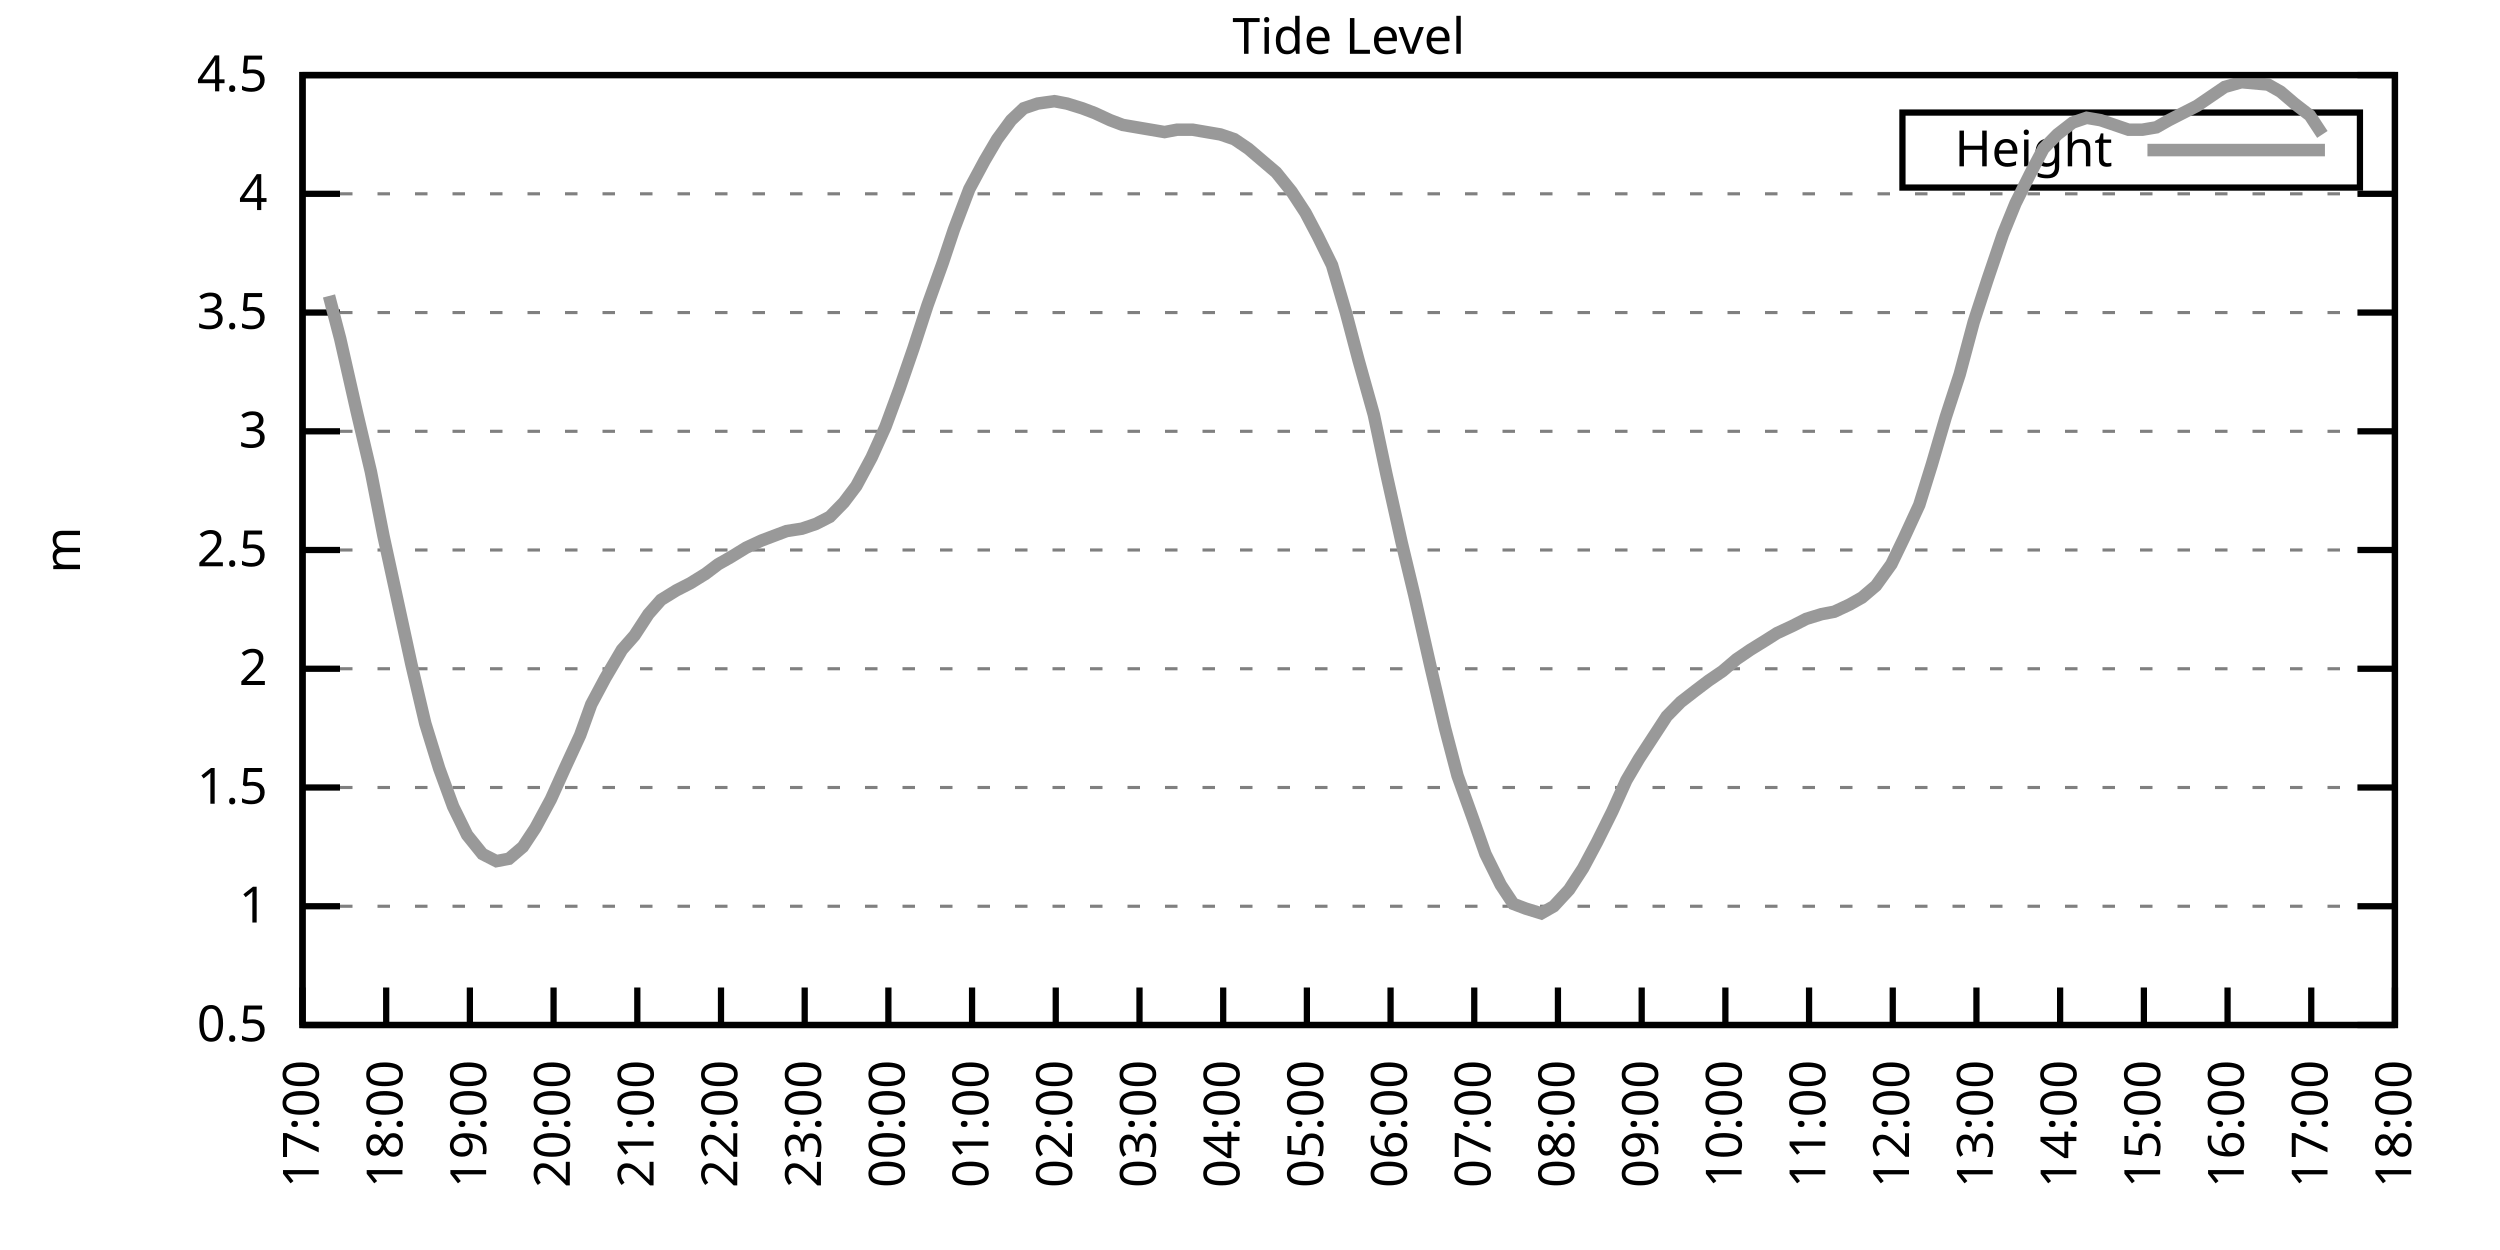
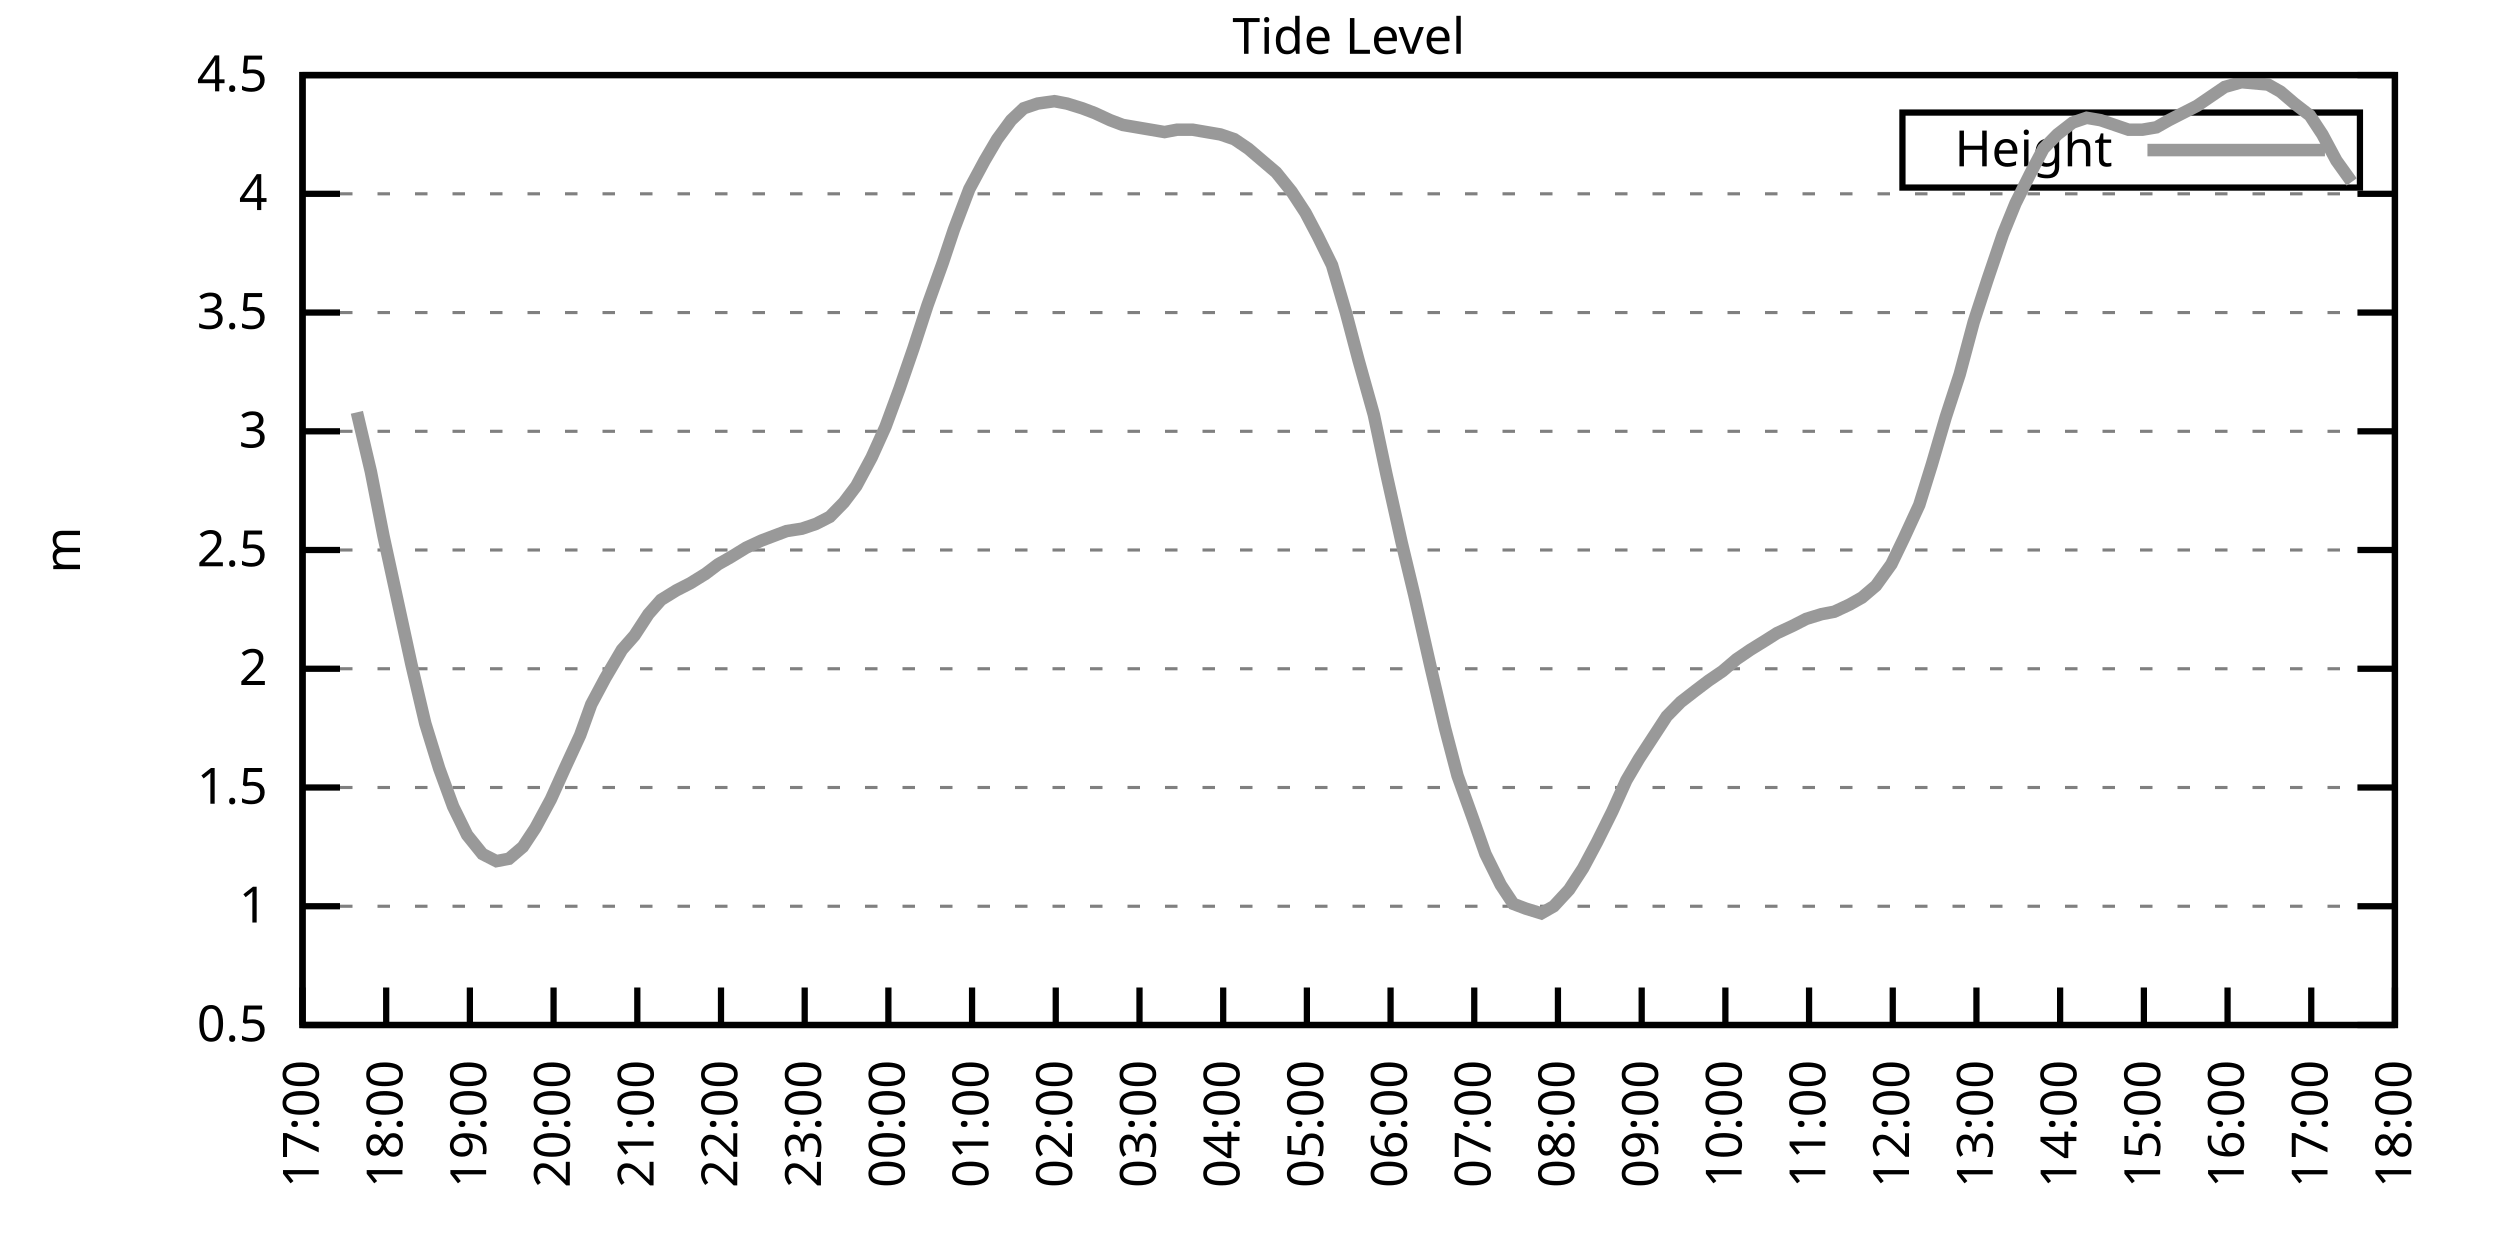
<svg xmlns="http://www.w3.org/2000/svg" xmlns:xlink="http://www.w3.org/1999/xlink" width="400" height="200" viewBox="0 0 400 200">
  <g id="gnuplot_canvas">
    <rect x="0" y="0" width="400" height="200" fill="none" />
    <defs>
      <circle id="gpDot" r="0.5" stroke-width="0.5" stroke="currentColor" />
      <path id="gpPt0" stroke-width="0.333" stroke="currentColor" d="M-1,0 h2 M0,-1 v2" />
      <path id="gpPt1" stroke-width="0.333" stroke="currentColor" d="M-1,-1 L1,1 M1,-1 L-1,1" />
      <path id="gpPt2" stroke-width="0.333" stroke="currentColor" d="M-1,0 L1,0 M0,-1 L0,1 M-1,-1 L1,1 M-1,1 L1,-1" />
      <rect id="gpPt3" stroke-width="0.333" stroke="currentColor" x="-1" y="-1" width="2" height="2" />
      <rect id="gpPt4" stroke-width="0.333" stroke="currentColor" fill="currentColor" x="-1" y="-1" width="2" height="2" />
      <circle id="gpPt5" stroke-width="0.333" stroke="currentColor" cx="0" cy="0" r="1" />
      <use xlink:href="#gpPt5" id="gpPt6" fill="currentColor" stroke="none" />
      <path id="gpPt7" stroke-width="0.333" stroke="currentColor" d="M0,-1.33 L-1.33,0.67 L1.33,0.67 z" />
      <use xlink:href="#gpPt7" id="gpPt8" fill="currentColor" stroke="none" />
      <use xlink:href="#gpPt7" id="gpPt9" stroke="currentColor" transform="rotate(180)" />
      <use xlink:href="#gpPt9" id="gpPt10" fill="currentColor" stroke="none" />
      <use xlink:href="#gpPt3" id="gpPt11" stroke="currentColor" transform="rotate(45)" />
      <use xlink:href="#gpPt11" id="gpPt12" fill="currentColor" stroke="none" />
      <path id="gpPt13" stroke-width="0.333" stroke="currentColor" d="M0,1.330 L1.265,0.411 L0.782,-1.067 L-0.782,-1.076 L-1.265,0.411 z" />
      <use xlink:href="#gpPt13" id="gpPt14" fill="currentColor" stroke="none" />
      <filter id="textbox" filterUnits="objectBoundingBox" x="0" y="0" height="1" width="1">
        <feFlood flood-color="white" flood-opacity="1" result="bgnd" />
        <feComposite in="SourceGraphic" in2="bgnd" operator="atop" />
      </filter>
      <filter id="greybox" filterUnits="objectBoundingBox" x="0" y="0" height="1" width="1">
        <feFlood flood-color="lightgrey" flood-opacity="1" result="grey" />
        <feComposite in="SourceGraphic" in2="grey" operator="atop" />
      </filter>
    </defs>
    <g fill="none" color="white" stroke="currentColor" stroke-width="1.00" stroke-linecap="butt" stroke-linejoin="miter">
</g>
    <g fill="none" color="black" stroke="currentColor" stroke-width="1.00" stroke-linecap="butt" stroke-linejoin="miter">
      <g stroke="none" shape-rendering="crispEdges">
        <polygon fill="rgb(255, 255, 255)" points="48.40,164.00 383.18,164.00 383.18,12.02 48.40,12.02 " />
      </g>
    </g>
    <g fill="none" color="black" stroke="currentColor" stroke-width="1.00" stroke-linecap="butt" stroke-linejoin="miter">
</g>
    <g fill="none" color="black" stroke="black" stroke-width="0.50" stroke-linecap="butt" stroke-linejoin="miter">
</g>
    <g fill="none" color="gray" stroke="currentColor" stroke-width="0.50" stroke-linecap="butt" stroke-linejoin="miter">
      <path stroke="gray" stroke-dasharray="2,4" class="gridline" d="M48.40,164.00 L383.19,164.00  " />
    </g>
    <g fill="none" color="gray" stroke="gray" stroke-width="1.00" stroke-linecap="butt" stroke-linejoin="miter">
</g>
    <g fill="none" color="black" stroke="currentColor" stroke-width="1.00" stroke-linecap="butt" stroke-linejoin="miter">
      <path stroke="black" d="M48.40,164.00 L54.40,164.00 M383.19,164.00 L377.19,164.00  " />
      <g transform="translate(42.80,166.60)" stroke="none" fill="black" font-family="Sans" font-size="8.00" text-anchor="end">
        <text>
          <tspan font-family="Sans"> 0.5</tspan>
        </text>
      </g>
    </g>
    <g fill="none" color="black" stroke="currentColor" stroke-width="1.00" stroke-linecap="butt" stroke-linejoin="miter">
</g>
    <g fill="none" color="black" stroke="black" stroke-width="0.50" stroke-linecap="butt" stroke-linejoin="miter">
</g>
    <g fill="none" color="gray" stroke="currentColor" stroke-width="0.50" stroke-linecap="butt" stroke-linejoin="miter">
      <path stroke="gray" stroke-dasharray="2,4" class="gridline" d="M48.40,145.00 L383.19,145.00  " />
    </g>
    <g fill="none" color="gray" stroke="gray" stroke-width="1.00" stroke-linecap="butt" stroke-linejoin="miter">
</g>
    <g fill="none" color="black" stroke="currentColor" stroke-width="1.00" stroke-linecap="butt" stroke-linejoin="miter">
      <path stroke="black" d="M48.40,145.00 L54.40,145.00 M383.19,145.00 L377.19,145.00  " />
      <g transform="translate(42.80,147.60)" stroke="none" fill="black" font-family="Sans" font-size="8.00" text-anchor="end">
        <text>
          <tspan font-family="Sans"> 1</tspan>
        </text>
      </g>
    </g>
    <g fill="none" color="black" stroke="currentColor" stroke-width="1.00" stroke-linecap="butt" stroke-linejoin="miter">
</g>
    <g fill="none" color="black" stroke="black" stroke-width="0.50" stroke-linecap="butt" stroke-linejoin="miter">
</g>
    <g fill="none" color="gray" stroke="currentColor" stroke-width="0.50" stroke-linecap="butt" stroke-linejoin="miter">
      <path stroke="gray" stroke-dasharray="2,4" class="gridline" d="M48.40,126.00 L383.19,126.00  " />
    </g>
    <g fill="none" color="gray" stroke="gray" stroke-width="1.00" stroke-linecap="butt" stroke-linejoin="miter">
</g>
    <g fill="none" color="black" stroke="currentColor" stroke-width="1.00" stroke-linecap="butt" stroke-linejoin="miter">
      <path stroke="black" d="M48.40,126.00 L54.40,126.00 M383.19,126.00 L377.19,126.00  " />
      <g transform="translate(42.80,128.60)" stroke="none" fill="black" font-family="Sans" font-size="8.00" text-anchor="end">
        <text>
          <tspan font-family="Sans"> 1.5</tspan>
        </text>
      </g>
    </g>
    <g fill="none" color="black" stroke="currentColor" stroke-width="1.00" stroke-linecap="butt" stroke-linejoin="miter">
</g>
    <g fill="none" color="black" stroke="black" stroke-width="0.50" stroke-linecap="butt" stroke-linejoin="miter">
</g>
    <g fill="none" color="gray" stroke="currentColor" stroke-width="0.50" stroke-linecap="butt" stroke-linejoin="miter">
      <path stroke="gray" stroke-dasharray="2,4" class="gridline" d="M48.40,107.00 L383.19,107.00  " />
    </g>
    <g fill="none" color="gray" stroke="gray" stroke-width="1.00" stroke-linecap="butt" stroke-linejoin="miter">
</g>
    <g fill="none" color="black" stroke="currentColor" stroke-width="1.00" stroke-linecap="butt" stroke-linejoin="miter">
      <path stroke="black" d="M48.40,107.00 L54.40,107.00 M383.19,107.00 L377.19,107.00  " />
      <g transform="translate(42.80,109.60)" stroke="none" fill="black" font-family="Sans" font-size="8.00" text-anchor="end">
        <text>
          <tspan font-family="Sans"> 2</tspan>
        </text>
      </g>
    </g>
    <g fill="none" color="black" stroke="currentColor" stroke-width="1.00" stroke-linecap="butt" stroke-linejoin="miter">
</g>
    <g fill="none" color="black" stroke="black" stroke-width="0.50" stroke-linecap="butt" stroke-linejoin="miter">
</g>
    <g fill="none" color="gray" stroke="currentColor" stroke-width="0.50" stroke-linecap="butt" stroke-linejoin="miter">
      <path stroke="gray" stroke-dasharray="2,4" class="gridline" d="M48.40,88.00 L383.19,88.00  " />
    </g>
    <g fill="none" color="gray" stroke="gray" stroke-width="1.00" stroke-linecap="butt" stroke-linejoin="miter">
</g>
    <g fill="none" color="black" stroke="currentColor" stroke-width="1.00" stroke-linecap="butt" stroke-linejoin="miter">
      <path stroke="black" d="M48.40,88.00 L54.40,88.00 M383.19,88.00 L377.19,88.00  " />
      <g transform="translate(42.80,90.60)" stroke="none" fill="black" font-family="Sans" font-size="8.00" text-anchor="end">
        <text>
          <tspan font-family="Sans"> 2.5</tspan>
        </text>
      </g>
    </g>
    <g fill="none" color="black" stroke="currentColor" stroke-width="1.00" stroke-linecap="butt" stroke-linejoin="miter">
</g>
    <g fill="none" color="black" stroke="black" stroke-width="0.50" stroke-linecap="butt" stroke-linejoin="miter">
</g>
    <g fill="none" color="gray" stroke="currentColor" stroke-width="0.50" stroke-linecap="butt" stroke-linejoin="miter">
      <path stroke="gray" stroke-dasharray="2,4" class="gridline" d="M48.40,69.01 L383.19,69.01  " />
    </g>
    <g fill="none" color="gray" stroke="gray" stroke-width="1.00" stroke-linecap="butt" stroke-linejoin="miter">
</g>
    <g fill="none" color="black" stroke="currentColor" stroke-width="1.00" stroke-linecap="butt" stroke-linejoin="miter">
      <path stroke="black" d="M48.40,69.01 L54.40,69.01 M383.19,69.01 L377.19,69.01  " />
      <g transform="translate(42.80,71.61)" stroke="none" fill="black" font-family="Sans" font-size="8.00" text-anchor="end">
        <text>
          <tspan font-family="Sans"> 3</tspan>
        </text>
      </g>
    </g>
    <g fill="none" color="black" stroke="currentColor" stroke-width="1.00" stroke-linecap="butt" stroke-linejoin="miter">
</g>
    <g fill="none" color="black" stroke="black" stroke-width="0.50" stroke-linecap="butt" stroke-linejoin="miter">
</g>
    <g fill="none" color="gray" stroke="currentColor" stroke-width="0.50" stroke-linecap="butt" stroke-linejoin="miter">
      <path stroke="gray" stroke-dasharray="2,4" class="gridline" d="M48.40,50.01 L383.19,50.01  " />
    </g>
    <g fill="none" color="gray" stroke="gray" stroke-width="1.00" stroke-linecap="butt" stroke-linejoin="miter">
</g>
    <g fill="none" color="black" stroke="currentColor" stroke-width="1.00" stroke-linecap="butt" stroke-linejoin="miter">
      <path stroke="black" d="M48.40,50.01 L54.40,50.01 M383.19,50.01 L377.19,50.01  " />
      <g transform="translate(42.80,52.61)" stroke="none" fill="black" font-family="Sans" font-size="8.00" text-anchor="end">
        <text>
          <tspan font-family="Sans"> 3.5</tspan>
        </text>
      </g>
    </g>
    <g fill="none" color="black" stroke="currentColor" stroke-width="1.00" stroke-linecap="butt" stroke-linejoin="miter">
</g>
    <g fill="none" color="black" stroke="black" stroke-width="0.50" stroke-linecap="butt" stroke-linejoin="miter">
</g>
    <g fill="none" color="gray" stroke="currentColor" stroke-width="0.50" stroke-linecap="butt" stroke-linejoin="miter">
      <path stroke="gray" stroke-dasharray="2,4" class="gridline" d="M48.40,31.01 L383.19,31.01  " />
    </g>
    <g fill="none" color="gray" stroke="gray" stroke-width="1.00" stroke-linecap="butt" stroke-linejoin="miter">
</g>
    <g fill="none" color="black" stroke="currentColor" stroke-width="1.00" stroke-linecap="butt" stroke-linejoin="miter">
      <path stroke="black" d="M48.40,31.01 L54.40,31.01 M383.19,31.01 L377.19,31.01  " />
      <g transform="translate(42.80,33.61)" stroke="none" fill="black" font-family="Sans" font-size="8.00" text-anchor="end">
        <text>
          <tspan font-family="Sans"> 4</tspan>
        </text>
      </g>
    </g>
    <g fill="none" color="black" stroke="currentColor" stroke-width="1.00" stroke-linecap="butt" stroke-linejoin="miter">
</g>
    <g fill="none" color="black" stroke="black" stroke-width="0.50" stroke-linecap="butt" stroke-linejoin="miter">
</g>
    <g fill="none" color="gray" stroke="currentColor" stroke-width="0.50" stroke-linecap="butt" stroke-linejoin="miter">
      <path stroke="gray" stroke-dasharray="2,4" class="gridline" d="M48.40,12.01 L383.19,12.01  " />
    </g>
    <g fill="none" color="gray" stroke="gray" stroke-width="1.00" stroke-linecap="butt" stroke-linejoin="miter">
</g>
    <g fill="none" color="black" stroke="currentColor" stroke-width="1.00" stroke-linecap="butt" stroke-linejoin="miter">
      <path stroke="black" d="M48.40,12.01 L54.40,12.01 M383.19,12.01 L377.19,12.01  " />
      <g transform="translate(42.80,14.61)" stroke="none" fill="black" font-family="Sans" font-size="8.00" text-anchor="end">
        <text>
          <tspan font-family="Sans"> 4.5</tspan>
        </text>
      </g>
    </g>
    <g fill="none" color="black" stroke="currentColor" stroke-width="1.00" stroke-linecap="butt" stroke-linejoin="miter">
      <path stroke="black" d="M48.40,164.00 L48.40,158.00  " />
      <g transform="translate(51.00,169.60) rotate(270.00)" stroke="none" fill="black" font-family="Sans" font-size="8.00" text-anchor="end">
        <text>
          <tspan font-family="Sans">17:00</tspan>
        </text>
      </g>
    </g>
    <g fill="none" color="black" stroke="currentColor" stroke-width="1.00" stroke-linecap="butt" stroke-linejoin="miter">
      <path stroke="black" d="M61.79,164.00 L61.79,158.00  " />
      <g transform="translate(64.39,169.60) rotate(270.00)" stroke="none" fill="black" font-family="Sans" font-size="8.00" text-anchor="end">
        <text>
          <tspan font-family="Sans">18:00</tspan>
        </text>
      </g>
    </g>
    <g fill="none" color="black" stroke="currentColor" stroke-width="1.00" stroke-linecap="butt" stroke-linejoin="miter">
      <path stroke="black" d="M75.18,164.00 L75.18,158.00  " />
      <g transform="translate(77.78,169.60) rotate(270.00)" stroke="none" fill="black" font-family="Sans" font-size="8.00" text-anchor="end">
        <text>
          <tspan font-family="Sans">19:00</tspan>
        </text>
      </g>
    </g>
    <g fill="none" color="black" stroke="currentColor" stroke-width="1.00" stroke-linecap="butt" stroke-linejoin="miter">
      <path stroke="black" d="M88.57,164.00 L88.57,158.00  " />
      <g transform="translate(91.17,169.60) rotate(270.00)" stroke="none" fill="black" font-family="Sans" font-size="8.00" text-anchor="end">
        <text>
          <tspan font-family="Sans">20:00</tspan>
        </text>
      </g>
    </g>
    <g fill="none" color="black" stroke="currentColor" stroke-width="1.00" stroke-linecap="butt" stroke-linejoin="miter">
      <path stroke="black" d="M101.97,164.00 L101.97,158.00  " />
      <g transform="translate(104.57,169.60) rotate(270.00)" stroke="none" fill="black" font-family="Sans" font-size="8.00" text-anchor="end">
        <text>
          <tspan font-family="Sans">21:00</tspan>
        </text>
      </g>
    </g>
    <g fill="none" color="black" stroke="currentColor" stroke-width="1.00" stroke-linecap="butt" stroke-linejoin="miter">
      <path stroke="black" d="M115.36,164.00 L115.36,158.00  " />
      <g transform="translate(117.96,169.60) rotate(270.00)" stroke="none" fill="black" font-family="Sans" font-size="8.00" text-anchor="end">
        <text>
          <tspan font-family="Sans">22:00</tspan>
        </text>
      </g>
    </g>
    <g fill="none" color="black" stroke="currentColor" stroke-width="1.00" stroke-linecap="butt" stroke-linejoin="miter">
      <path stroke="black" d="M128.75,164.00 L128.75,158.00  " />
      <g transform="translate(131.35,169.60) rotate(270.00)" stroke="none" fill="black" font-family="Sans" font-size="8.00" text-anchor="end">
        <text>
          <tspan font-family="Sans">23:00</tspan>
        </text>
      </g>
    </g>
    <g fill="none" color="black" stroke="currentColor" stroke-width="1.00" stroke-linecap="butt" stroke-linejoin="miter">
      <path stroke="black" d="M142.14,164.00 L142.14,158.00  " />
      <g transform="translate(144.74,169.60) rotate(270.00)" stroke="none" fill="black" font-family="Sans" font-size="8.00" text-anchor="end">
        <text>
          <tspan font-family="Sans">00:00</tspan>
        </text>
      </g>
    </g>
    <g fill="none" color="black" stroke="currentColor" stroke-width="1.00" stroke-linecap="butt" stroke-linejoin="miter">
      <path stroke="black" d="M155.53,164.00 L155.53,158.00  " />
      <g transform="translate(158.13,169.60) rotate(270.00)" stroke="none" fill="black" font-family="Sans" font-size="8.00" text-anchor="end">
        <text>
          <tspan font-family="Sans">01:00</tspan>
        </text>
      </g>
    </g>
    <g fill="none" color="black" stroke="currentColor" stroke-width="1.00" stroke-linecap="butt" stroke-linejoin="miter">
      <path stroke="black" d="M168.92,164.00 L168.92,158.00  " />
      <g transform="translate(171.52,169.60) rotate(270.00)" stroke="none" fill="black" font-family="Sans" font-size="8.00" text-anchor="end">
        <text>
          <tspan font-family="Sans">02:00</tspan>
        </text>
      </g>
    </g>
    <g fill="none" color="black" stroke="currentColor" stroke-width="1.00" stroke-linecap="butt" stroke-linejoin="miter">
      <path stroke="black" d="M182.32,164.00 L182.32,158.00  " />
      <g transform="translate(184.92,169.60) rotate(270.00)" stroke="none" fill="black" font-family="Sans" font-size="8.00" text-anchor="end">
        <text>
          <tspan font-family="Sans">03:00</tspan>
        </text>
      </g>
    </g>
    <g fill="none" color="black" stroke="currentColor" stroke-width="1.00" stroke-linecap="butt" stroke-linejoin="miter">
      <path stroke="black" d="M195.71,164.00 L195.71,158.00  " />
      <g transform="translate(198.31,169.60) rotate(270.00)" stroke="none" fill="black" font-family="Sans" font-size="8.00" text-anchor="end">
        <text>
          <tspan font-family="Sans">04:00</tspan>
        </text>
      </g>
    </g>
    <g fill="none" color="black" stroke="currentColor" stroke-width="1.00" stroke-linecap="butt" stroke-linejoin="miter">
      <path stroke="black" d="M209.10,164.00 L209.10,158.00  " />
      <g transform="translate(211.70,169.60) rotate(270.00)" stroke="none" fill="black" font-family="Sans" font-size="8.00" text-anchor="end">
        <text>
          <tspan font-family="Sans">05:00</tspan>
        </text>
      </g>
    </g>
    <g fill="none" color="black" stroke="currentColor" stroke-width="1.00" stroke-linecap="butt" stroke-linejoin="miter">
      <path stroke="black" d="M222.49,164.00 L222.49,158.00  " />
      <g transform="translate(225.09,169.60) rotate(270.00)" stroke="none" fill="black" font-family="Sans" font-size="8.00" text-anchor="end">
        <text>
          <tspan font-family="Sans">06:00</tspan>
        </text>
      </g>
    </g>
    <g fill="none" color="black" stroke="currentColor" stroke-width="1.00" stroke-linecap="butt" stroke-linejoin="miter">
      <path stroke="black" d="M235.88,164.00 L235.88,158.00  " />
      <g transform="translate(238.48,169.60) rotate(270.00)" stroke="none" fill="black" font-family="Sans" font-size="8.00" text-anchor="end">
        <text>
          <tspan font-family="Sans">07:00</tspan>
        </text>
      </g>
    </g>
    <g fill="none" color="black" stroke="currentColor" stroke-width="1.00" stroke-linecap="butt" stroke-linejoin="miter">
      <path stroke="black" d="M249.27,164.00 L249.27,158.00  " />
      <g transform="translate(251.87,169.60) rotate(270.00)" stroke="none" fill="black" font-family="Sans" font-size="8.00" text-anchor="end">
        <text>
          <tspan font-family="Sans">08:00</tspan>
        </text>
      </g>
    </g>
    <g fill="none" color="black" stroke="currentColor" stroke-width="1.00" stroke-linecap="butt" stroke-linejoin="miter">
      <path stroke="black" d="M262.67,164.00 L262.67,158.00  " />
      <g transform="translate(265.27,169.60) rotate(270.00)" stroke="none" fill="black" font-family="Sans" font-size="8.00" text-anchor="end">
        <text>
          <tspan font-family="Sans">09:00</tspan>
        </text>
      </g>
    </g>
    <g fill="none" color="black" stroke="currentColor" stroke-width="1.00" stroke-linecap="butt" stroke-linejoin="miter">
      <path stroke="black" d="M276.06,164.00 L276.06,158.00  " />
      <g transform="translate(278.66,169.60) rotate(270.00)" stroke="none" fill="black" font-family="Sans" font-size="8.00" text-anchor="end">
        <text>
          <tspan font-family="Sans">10:00</tspan>
        </text>
      </g>
    </g>
    <g fill="none" color="black" stroke="currentColor" stroke-width="1.00" stroke-linecap="butt" stroke-linejoin="miter">
      <path stroke="black" d="M289.45,164.00 L289.45,158.00  " />
      <g transform="translate(292.05,169.60) rotate(270.00)" stroke="none" fill="black" font-family="Sans" font-size="8.00" text-anchor="end">
        <text>
          <tspan font-family="Sans">11:00</tspan>
        </text>
      </g>
    </g>
    <g fill="none" color="black" stroke="currentColor" stroke-width="1.00" stroke-linecap="butt" stroke-linejoin="miter">
      <path stroke="black" d="M302.84,164.00 L302.84,158.00  " />
      <g transform="translate(305.44,169.60) rotate(270.00)" stroke="none" fill="black" font-family="Sans" font-size="8.00" text-anchor="end">
        <text>
          <tspan font-family="Sans">12:00</tspan>
        </text>
      </g>
    </g>
    <g fill="none" color="black" stroke="currentColor" stroke-width="1.00" stroke-linecap="butt" stroke-linejoin="miter">
      <path stroke="black" d="M316.23,164.00 L316.23,158.00  " />
      <g transform="translate(318.83,169.60) rotate(270.00)" stroke="none" fill="black" font-family="Sans" font-size="8.00" text-anchor="end">
        <text>
          <tspan font-family="Sans">13:00</tspan>
        </text>
      </g>
    </g>
    <g fill="none" color="black" stroke="currentColor" stroke-width="1.00" stroke-linecap="butt" stroke-linejoin="miter">
      <path stroke="black" d="M329.62,164.00 L329.62,158.00  " />
      <g transform="translate(332.22,169.60) rotate(270.00)" stroke="none" fill="black" font-family="Sans" font-size="8.00" text-anchor="end">
        <text>
          <tspan font-family="Sans">14:00</tspan>
        </text>
      </g>
    </g>
    <g fill="none" color="black" stroke="currentColor" stroke-width="1.00" stroke-linecap="butt" stroke-linejoin="miter">
      <path stroke="black" d="M343.02,164.00 L343.02,158.00  " />
      <g transform="translate(345.62,169.60) rotate(270.00)" stroke="none" fill="black" font-family="Sans" font-size="8.00" text-anchor="end">
        <text>
          <tspan font-family="Sans">15:00</tspan>
        </text>
      </g>
    </g>
    <g fill="none" color="black" stroke="currentColor" stroke-width="1.00" stroke-linecap="butt" stroke-linejoin="miter">
      <path stroke="black" d="M356.41,164.00 L356.41,158.00  " />
      <g transform="translate(359.01,169.60) rotate(270.00)" stroke="none" fill="black" font-family="Sans" font-size="8.00" text-anchor="end">
        <text>
          <tspan font-family="Sans">16:00</tspan>
        </text>
      </g>
    </g>
    <g fill="none" color="black" stroke="currentColor" stroke-width="1.00" stroke-linecap="butt" stroke-linejoin="miter">
      <path stroke="black" d="M369.80,164.00 L369.80,158.00  " />
      <g transform="translate(372.40,169.60) rotate(270.00)" stroke="none" fill="black" font-family="Sans" font-size="8.00" text-anchor="end">
        <text>
          <tspan font-family="Sans">17:00</tspan>
        </text>
      </g>
    </g>
    <g fill="none" color="black" stroke="currentColor" stroke-width="1.00" stroke-linecap="butt" stroke-linejoin="miter">
      <path stroke="black" d="M383.19,164.00 L383.19,158.00  " />
      <g transform="translate(385.79,169.60) rotate(270.00)" stroke="none" fill="black" font-family="Sans" font-size="8.00" text-anchor="end">
        <text>
          <tspan font-family="Sans">18:00</tspan>
        </text>
      </g>
    </g>
    <g fill="none" color="black" stroke="currentColor" stroke-width="1.00" stroke-linecap="butt" stroke-linejoin="miter">
</g>
    <g fill="none" color="black" stroke="currentColor" stroke-width="1.00" stroke-linecap="butt" stroke-linejoin="miter">
      <path stroke="black" d="M48.40,12.01 L48.40,164.00 L383.19,164.00 L383.19,12.01 L48.40,12.01 Z  " />
    </g>
    <g fill="none" color="black" stroke="currentColor" stroke-width="1.00" stroke-linecap="butt" stroke-linejoin="miter">
</g>
    <g fill="none" color="black" stroke="currentColor" stroke-width="1.00" stroke-linecap="butt" stroke-linejoin="miter">
      <path stroke="black" d="M304.39,30.01 L304.39,18.01 L377.59,18.01 L377.59,30.01 L304.39,30.01 Z  " />
    </g>
    <g id="Tide_level_plot_1">
      <g fill="none" color="white" stroke="black" stroke-width="2.00" stroke-linecap="butt" stroke-linejoin="miter">
</g>
      <g fill="none" color="black" stroke="currentColor" stroke-width="2.00" stroke-linecap="butt" stroke-linejoin="miter">
        <g transform="translate(337.99,26.61)" stroke="none" fill="black" font-family="Sans" font-size="8.00" text-anchor="end">
          <text>
            <tspan font-family="Sans">Height</tspan>
          </text>
        </g>
      </g>
      <g fill="none" color="black" stroke="currentColor" stroke-width="2.00" stroke-linecap="butt" stroke-linejoin="miter">
-         <path stroke="rgb(153, 153, 153)" d="M343.59,24.01 L371.99,24.01 M52.64,47.35 L54.43,54.19 L57.10,65.97 L59.34,75.47 L61.35,85.73 L63.58,95.98   L65.81,106.24 L68.04,115.74 L70.27,122.96 L72.50,129.04 L74.74,133.60 L77.19,136.64 L79.42,137.78 L81.43,137.40   L83.66,135.50 L85.67,132.46 L88.13,127.90 L90.36,122.96 L92.82,117.64 L94.60,112.70 L96.83,108.52 L99.51,103.96   L101.52,101.68 L103.75,98.26 L105.76,95.98 L108.22,94.46 L110.45,93.32 L112.90,91.80 L114.91,90.28 L116.92,89.14   L119.38,87.63 L121.83,86.49 L123.84,85.73 L125.85,84.97 L128.30,84.59 L130.54,83.83 L132.77,82.69 L135.00,80.41   L137.01,77.75 L139.46,73.19 L141.69,68.25 L143.93,62.17 L146.16,55.71 L148.39,48.87 L150.85,42.03 L152.63,36.71   L155.09,30.25 L157.54,25.69 L159.55,22.27 L161.78,19.23 L163.79,17.33 L166.02,16.57 L168.70,16.19 L170.71,16.57   L173.17,17.33 L175.17,18.09 L177.63,19.23 L179.64,19.99 L181.87,20.37 L184.10,20.75 L186.33,21.13 L188.34,20.75   L190.80,20.75 L193.03,21.13 L195.26,21.51 L197.49,22.27 L199.73,23.79 L201.96,25.69 L204.19,27.59 L206.64,30.63   L208.88,34.05 L210.88,37.85 L213.12,42.41 L215.35,50.01 L217.36,57.61 L219.81,66.35 L221.82,75.85 L224.28,86.87   L226.29,95.22 L228.96,107.00 L231.20,116.50 L233.20,124.10 L235.66,130.94 L237.67,136.64 L240.12,141.58 L242.13,144.62   L244.14,145.38 L246.60,146.14 L248.60,145.00 L251.06,142.34 L253.29,138.92 L255.52,134.74 L257.98,129.80 L260.21,124.86   L262.22,121.44 L264.45,118.02 L266.68,114.60 L268.92,112.32 L271.37,110.42 L273.38,108.90 L275.61,107.38 L277.84,105.48   L280.07,103.96 L282.53,102.44 L284.32,101.30 L286.77,100.16 L289.00,99.02 L291.46,98.26 L293.47,97.88 L295.92,96.74   L297.93,95.60 L300.16,93.70 L302.62,90.28 L304.63,86.11 L307.08,80.79 L309.09,74.33 L311.32,66.73 L313.55,59.89   L315.79,51.53 L318.02,44.69 L320.47,37.47 L322.48,32.53 L324.94,27.59 L326.95,23.79 L329.18,21.51 L331.63,19.61   L333.86,18.85 L336.10,19.23 L338.33,19.99 L340.56,20.75 L342.79,20.75 L345.02,20.37 L347.03,19.23 L349.26,18.09   L351.50,16.95 L353.73,15.43 L355.96,13.91 L358.64,13.15 L362.88,13.53 L364.89,14.67 L367.12,16.57 L369.58,18.47   L371.58,21.51  " />
+         <path stroke="rgb(153, 153, 153)" d="M343.59,24.01 L371.99,24.01 M57.10,65.97 L59.34,75.47 L61.35,85.73 L63.58,95.98 L65.81,106.24 L68.04,115.74   L70.27,122.96 L72.50,129.04 L74.74,133.60 L77.19,136.64 L79.42,137.78 L81.43,137.40 L83.66,135.50 L85.67,132.46   L88.13,127.90 L90.36,122.96 L92.82,117.64 L94.60,112.70 L96.83,108.52 L99.51,103.96 L101.52,101.68 L103.75,98.26   L105.76,95.98 L108.22,94.46 L110.45,93.32 L112.90,91.80 L114.91,90.28 L116.92,89.14 L119.38,87.63 L121.83,86.49   L123.84,85.73 L125.85,84.97 L128.30,84.59 L130.54,83.83 L132.77,82.69 L135.00,80.41 L137.01,77.75 L139.46,73.19   L141.69,68.25 L143.93,62.17 L146.16,55.71 L148.39,48.87 L150.85,42.03 L152.63,36.71 L155.09,30.25 L157.54,25.69   L159.55,22.27 L161.78,19.23 L163.79,17.33 L166.02,16.57 L168.70,16.19 L170.71,16.57 L173.17,17.33 L175.17,18.09   L177.63,19.23 L179.64,19.99 L181.87,20.37 L184.10,20.75 L186.33,21.13 L188.34,20.75 L190.80,20.75 L193.03,21.13   L195.26,21.51 L197.49,22.27 L199.73,23.79 L201.96,25.69 L204.19,27.59 L206.64,30.63 L208.88,34.05 L210.88,37.85   L213.12,42.41 L215.35,50.01 L217.36,57.61 L219.81,66.35 L221.82,75.85 L224.28,86.87 L226.29,95.22 L228.96,107.00   L231.20,116.50 L233.20,124.10 L235.66,130.94 L237.67,136.64 L240.12,141.58 L242.13,144.62 L244.14,145.38 L246.60,146.14   L248.60,145.00 L251.06,142.34 L253.29,138.92 L255.52,134.74 L257.98,129.80 L260.21,124.86 L262.22,121.44 L264.45,118.02   L266.68,114.60 L268.92,112.32 L271.37,110.42 L273.38,108.90 L275.61,107.38 L277.84,105.48 L280.07,103.96 L282.53,102.44   L284.32,101.30 L286.77,100.16 L289.00,99.02 L291.46,98.26 L293.47,97.88 L295.92,96.74 L297.93,95.60 L300.16,93.70   L302.62,90.28 L304.63,86.11 L307.08,80.79 L309.09,74.33 L311.32,66.73 L313.55,59.89 L315.79,51.53 L318.02,44.69   L320.47,37.47 L322.48,32.53 L324.94,27.59 L326.95,23.79 L329.18,21.51 L331.63,19.61 L333.86,18.85 L336.10,19.23   L338.33,19.99 L340.56,20.75 L342.79,20.75 L345.02,20.37 L347.03,19.23 L349.26,18.09 L351.50,16.95 L353.73,15.43   L355.96,13.91 L358.64,13.15 L362.88,13.53 L364.89,14.67 L367.12,16.57 L369.58,18.47 L371.58,21.51 L373.82,25.69   L376.27,29.11  " />
      </g>
    </g>
    <g fill="none" color="black" stroke="currentColor" stroke-width="2.00" stroke-linecap="butt" stroke-linejoin="miter">
</g>
    <g fill="none" color="black" stroke="black" stroke-width="1.00" stroke-linecap="butt" stroke-linejoin="miter">
</g>
    <g fill="none" color="black" stroke="currentColor" stroke-width="1.00" stroke-linecap="butt" stroke-linejoin="miter">
      <path stroke="black" d="M48.40,12.01 L48.40,164.00 L383.19,164.00 L383.19,12.01 L48.40,12.01 Z  " />
      <g transform="translate(12.80,88.01) rotate(270.00)" stroke="none" fill="black" font-family="Sans" font-size="8.00" text-anchor="middle">
        <text>
          <tspan font-family="Sans">m</tspan>
        </text>
      </g>
    </g>
    <g fill="none" color="black" stroke="currentColor" stroke-width="1.00" stroke-linecap="butt" stroke-linejoin="miter">
</g>
    <g fill="none" color="black" stroke="currentColor" stroke-width="1.00" stroke-linecap="butt" stroke-linejoin="miter">
      <g transform="translate(215.79,8.61)" stroke="none" fill="black" font-family="Sans" font-size="8.00" text-anchor="middle">
        <text>
          <tspan font-family="Sans">Tide Level</tspan>
        </text>
      </g>
    </g>
    <g fill="none" color="black" stroke="currentColor" stroke-width="1.00" stroke-linecap="butt" stroke-linejoin="miter">
</g>
  </g>
</svg>
